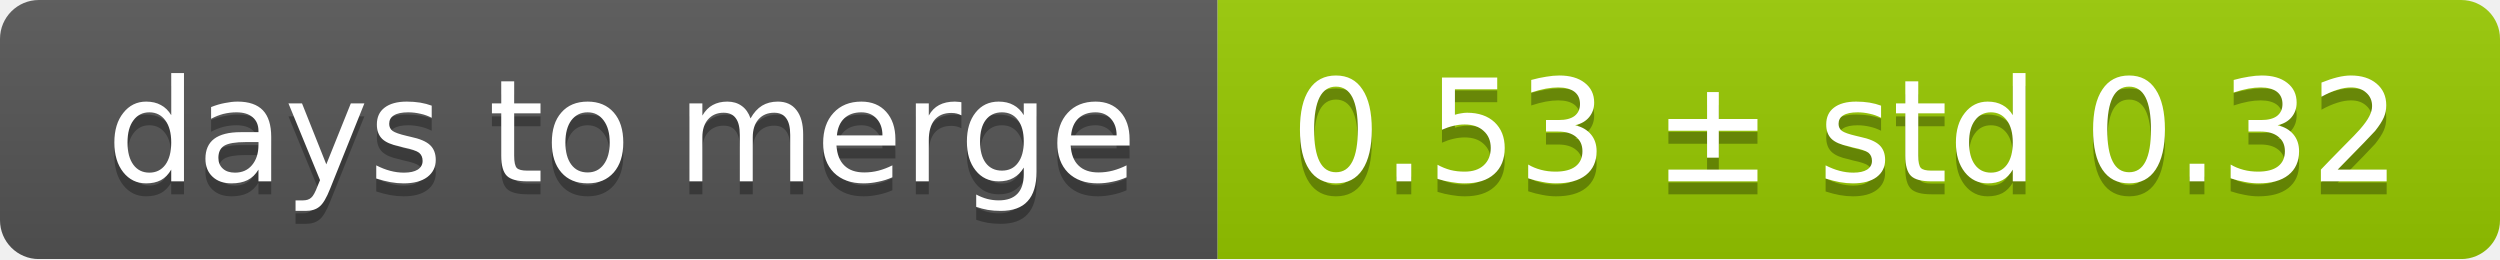
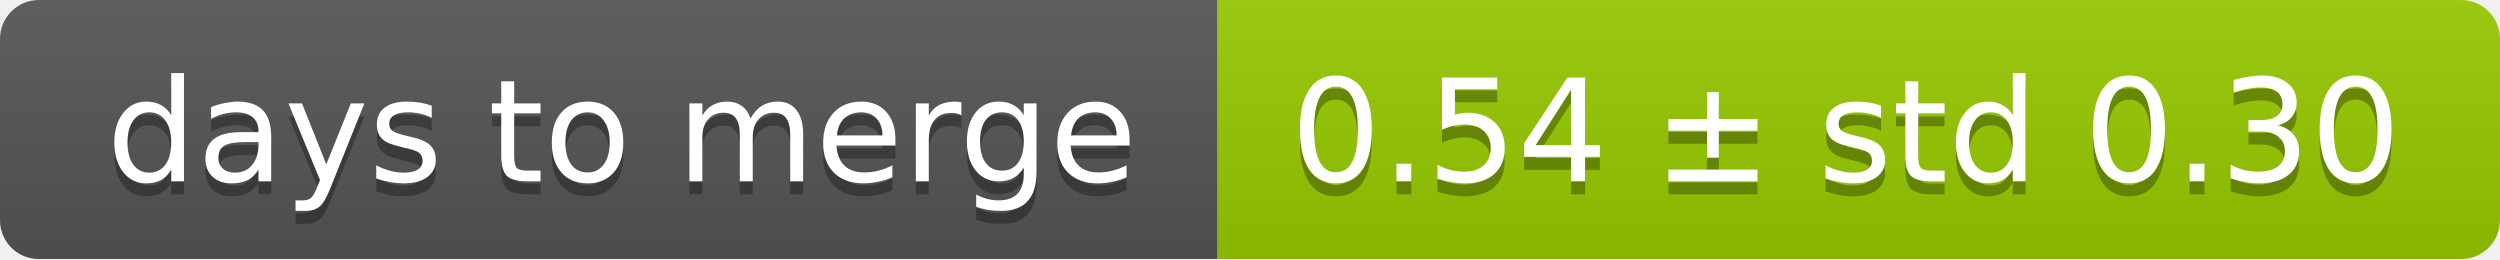
<svg xmlns="http://www.w3.org/2000/svg" width="193" height="20">
  <linearGradient id="smooth" x2="0" y2="100%">
    <stop offset="0" stop-color="#bbb" stop-opacity=".1" />
    <stop offset="1" stop-opacity=".1" />
  </linearGradient>
  <mask id="round">
    <rect width="193" height="20" rx="3" fill="#fff" />
  </mask>
  <g mask="url(#round)">
    <rect width="94" height="20" fill="#555" />
    <rect x="94" width="99" height="20" fill="#97ca00" />
    <rect width="193" height="20" fill="url(#smooth)" />
  </g>
  <g fill="#fff" text-anchor="middle" font-family="DejaVu Sans,Verdana,Geneva,sans-serif" font-size="11">
    <text x="48" y="15" fill="#010101" fill-opacity=".3">days to merge</text>
    <text x="48" y="14">days to merge</text>
-     <text x="142.5" y="15" fill="#010101" fill-opacity=".3">0.53 ± std 0.32</text>
-     <text x="142.5" y="14">0.53 ± std 0.32</text>
+     <text x="142.5" y="15" fill="#010101" fill-opacity=".3">0.54 ± std 0.30</text>
+     <text x="142.5" y="14">0.54 ± std 0.30</text>
  </g>
</svg>
